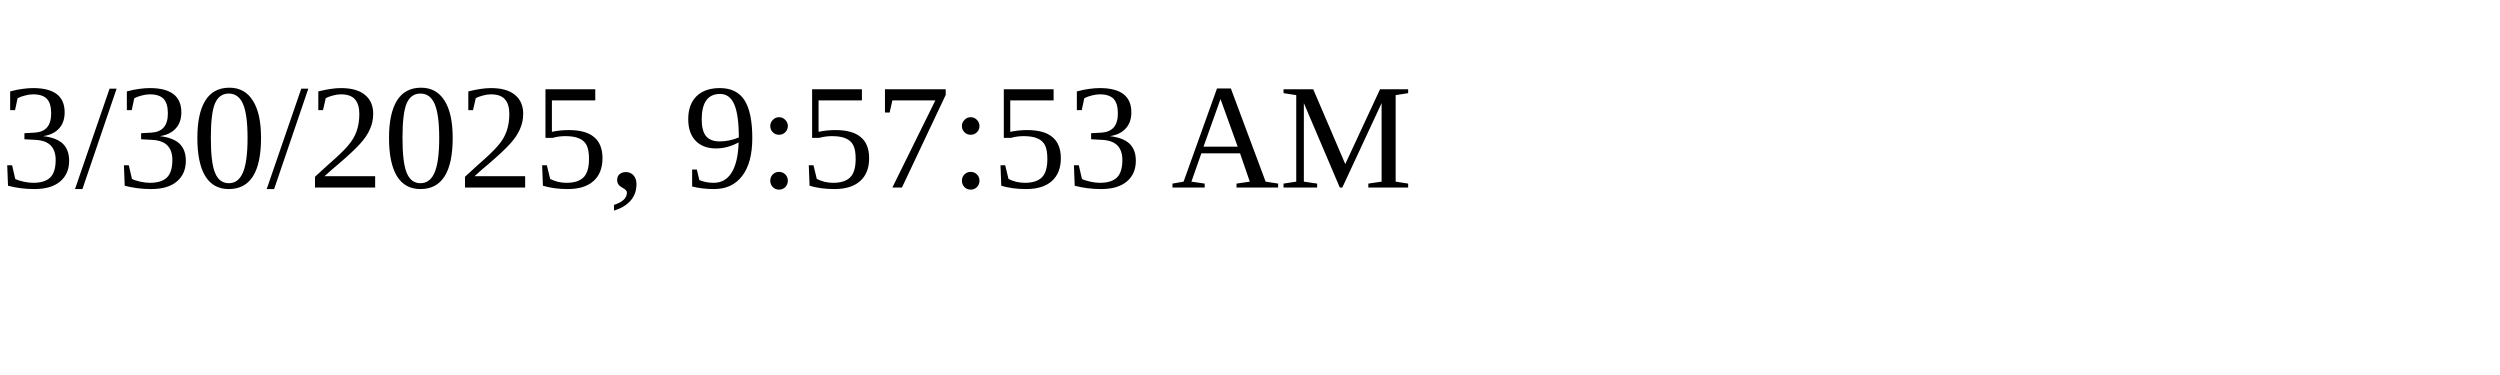
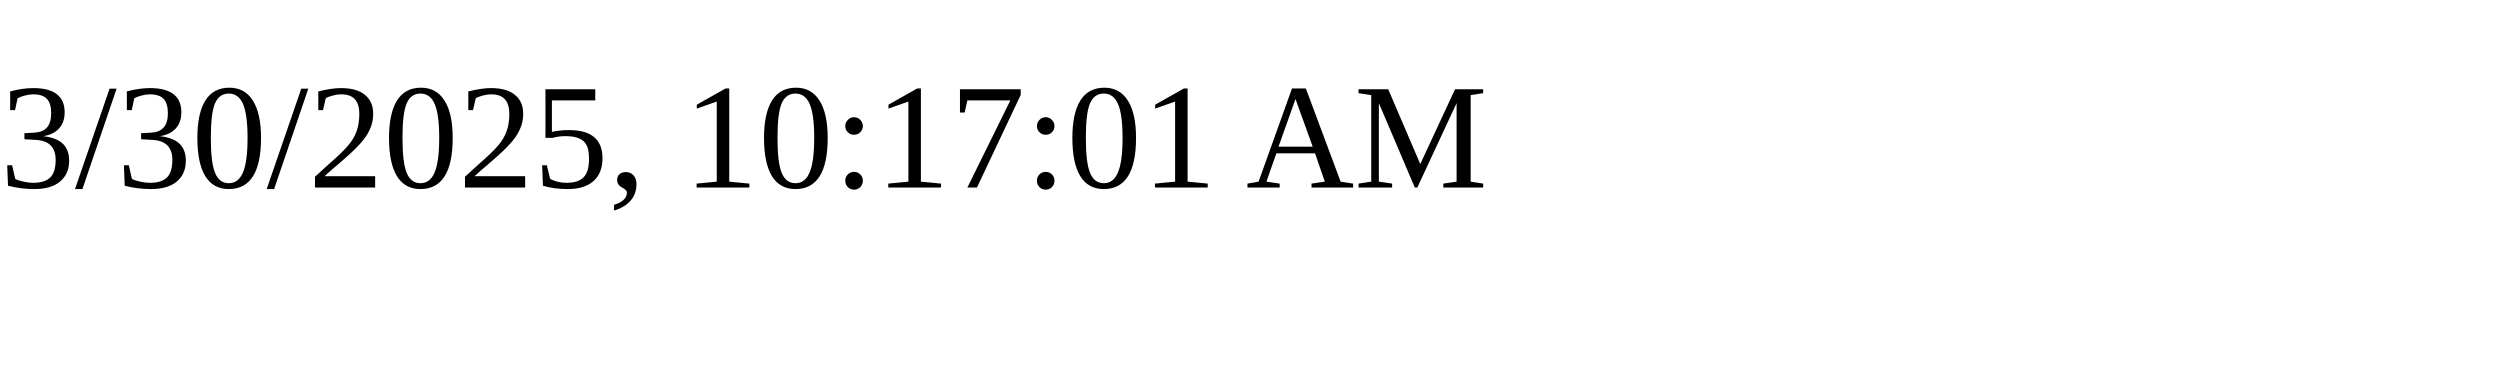
<svg xmlns="http://www.w3.org/2000/svg" height="30" width="200">
-   <text x="0" y="15">3/30/2025, 9:57:53 AM</text>
+   <text x="0" y="15">3/30/2025, 10:17:01 AM</text>
</svg>
